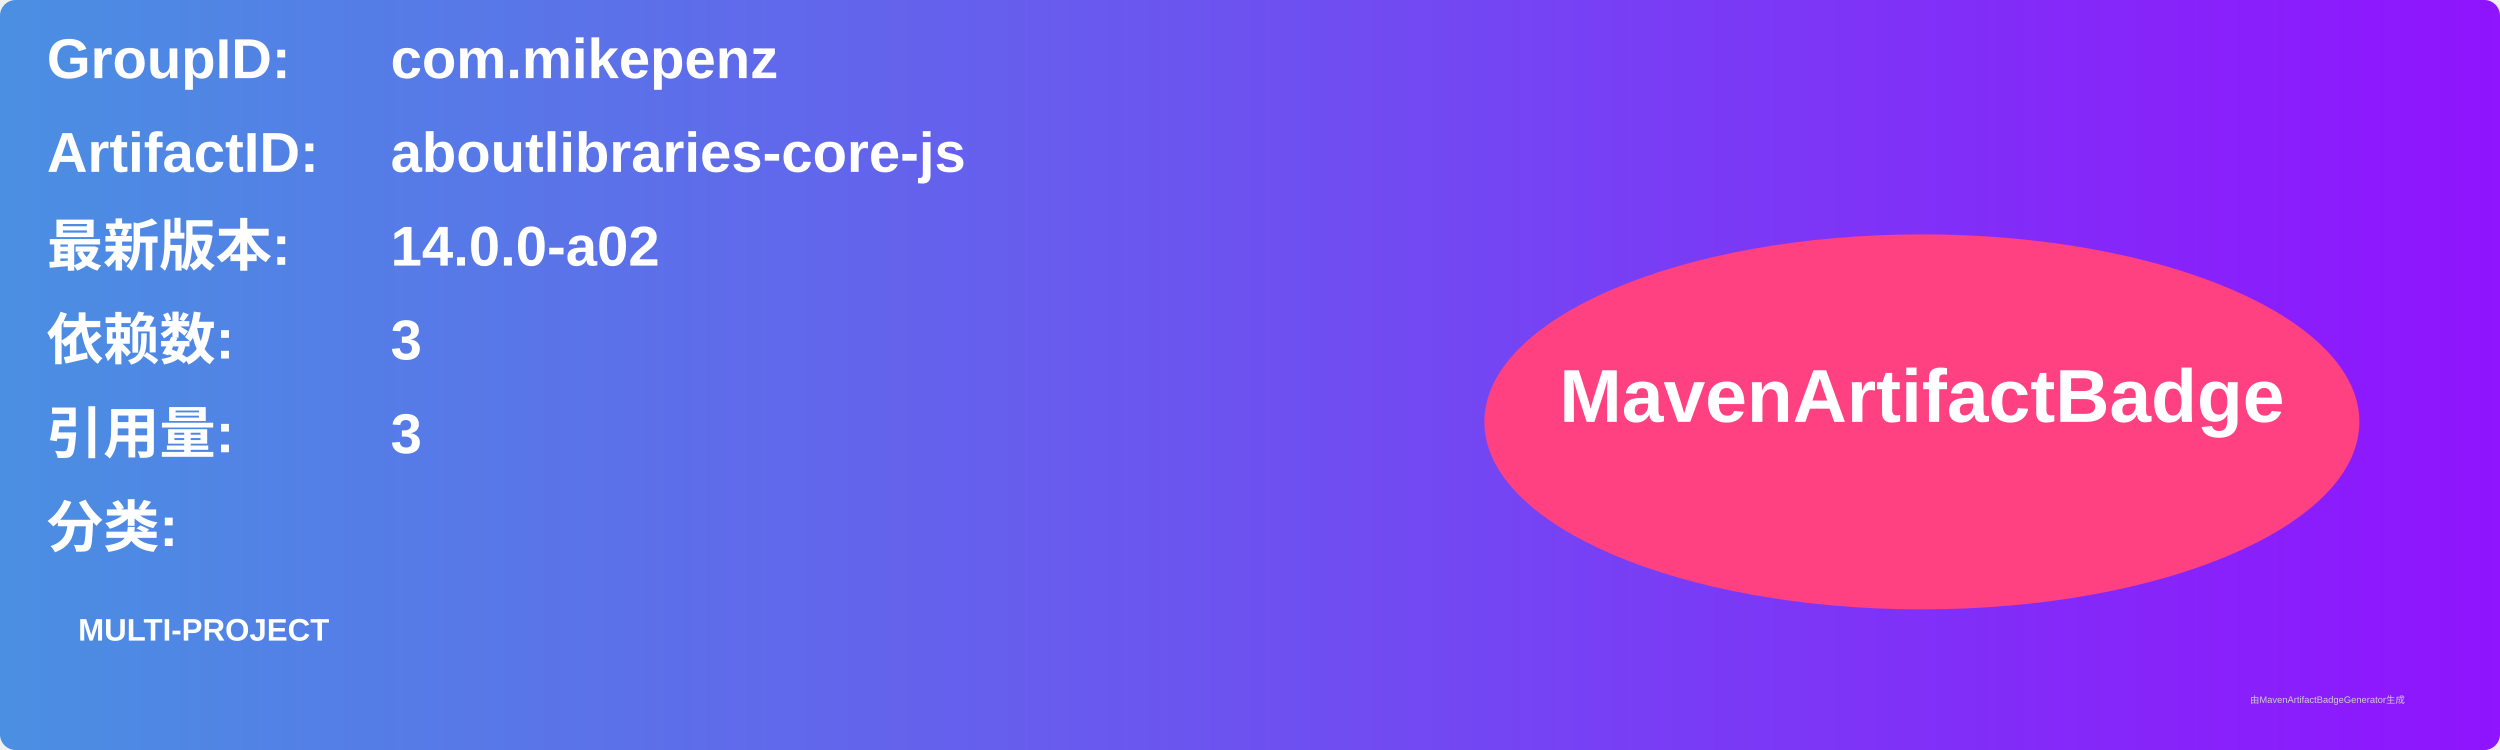
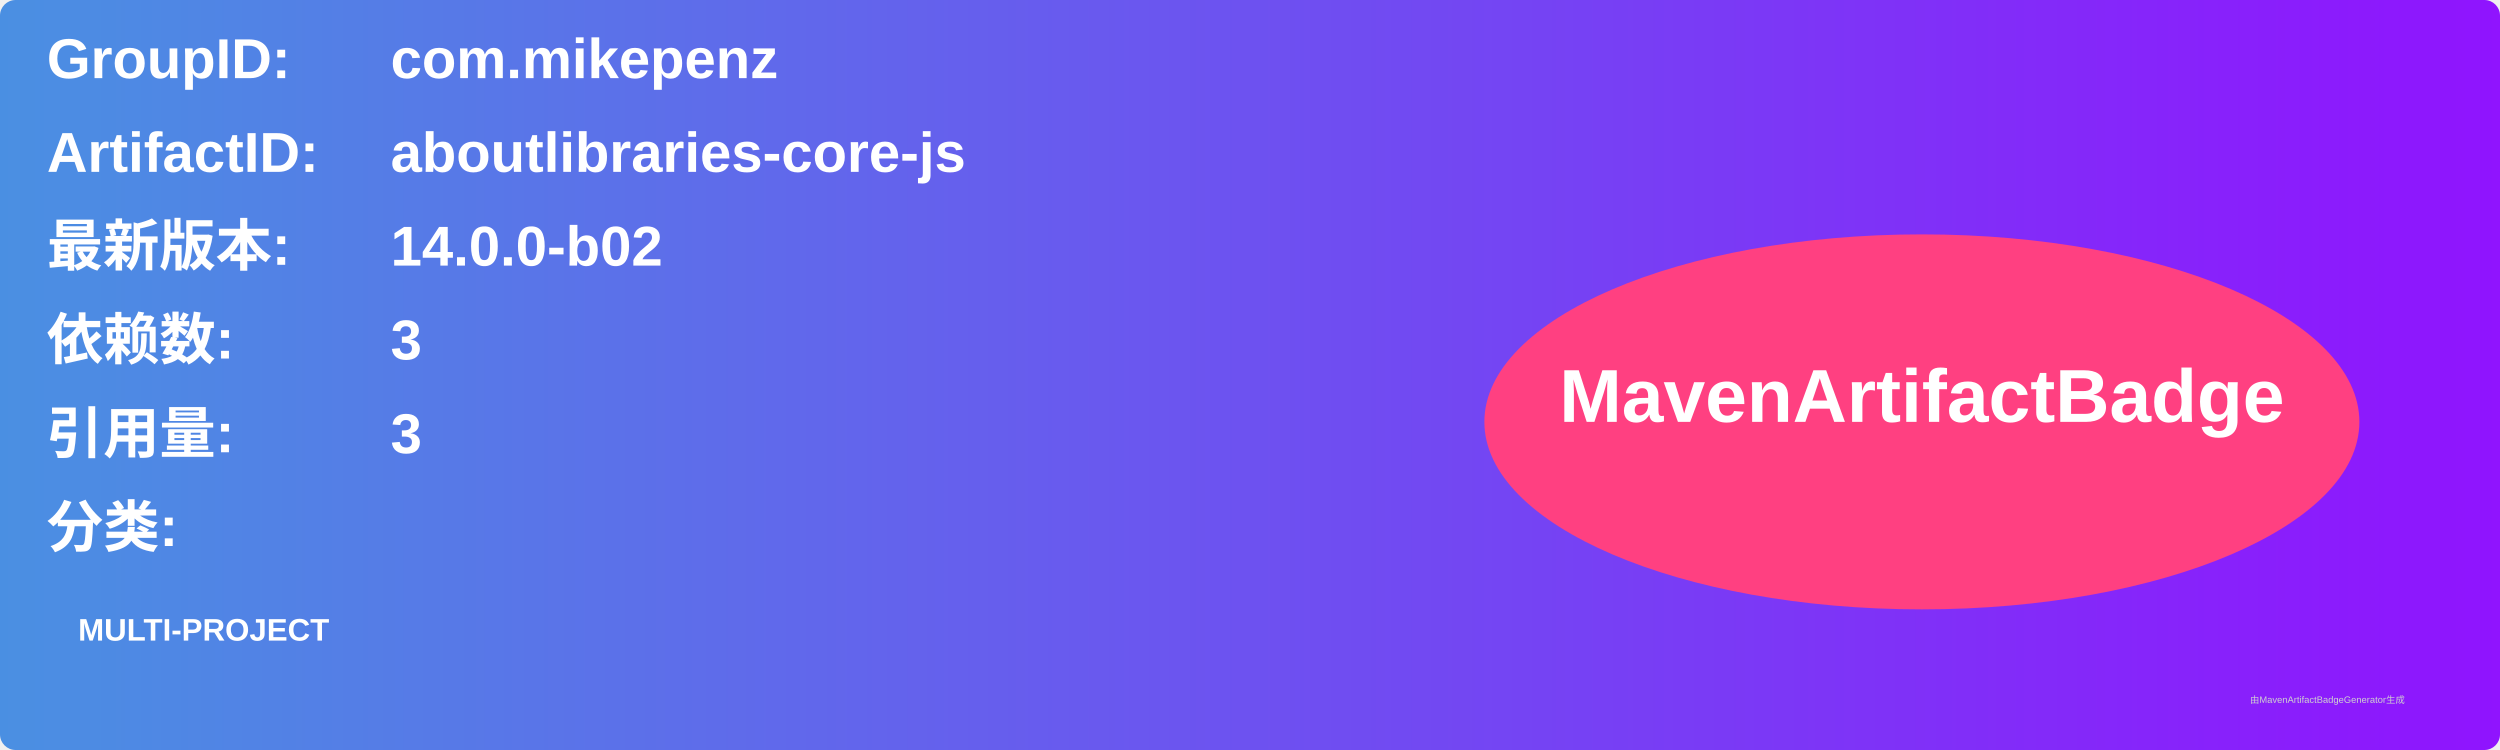
<svg xmlns="http://www.w3.org/2000/svg" width="800" height="240" viewBox="0 0 800 240">
  <linearGradient id="grad" x1="0%" y1="0%" x2="100%" y2="0%">
    <stop offset="0%" stop-color="#4a90e2" />
    <stop offset="100%" stop-color="#9013fe" />
  </linearGradient>
  <rect width="100%" height="100%" rx="5" ry="5" fill="url(#grad)" />
  <g transform="translate(15, 15)">
    <text x="0" y="10" font-family="Arial" font-size="18" fill="white" font-weight="bold" width="260">GroupID:</text>
    <text x="110" y="10" font-family="Arial" font-size="18" fill="white" font-weight="bold" width="460">com.mikepenz</text>
    <text x="0" y="40" font-family="Arial" font-size="18" fill="white" font-weight="bold" width="260">ArtifactID:</text>
    <text x="110" y="40" font-family="Arial" font-size="18" fill="white" font-weight="bold" width="460">aboutlibraries-core-js</text>
    <text x="0" y="70" font-family="Arial" font-size="18" fill="white" font-weight="bold">最新版本:</text>
    <text x="110" y="70" font-family="Arial" font-size="18" fill="white" font-weight="bold">
-       <tspan font-weight="bold">14.0.0-a02</tspan>
+       <tspan font-weight="bold">14.0.0-b02</tspan>
    </text>
    <text x="0" y="100" font-family="Arial" font-size="18" fill="white" font-weight="bold">依赖数: </text>
    <text x="110" y="100" font-family="Arial" font-size="18" fill="white">
      <tspan font-weight="bold">3</tspan>
    </text>
    <text x="0" y="130" font-family="Arial" font-size="18" fill="white" font-weight="bold">引用量: </text>
    <text x="110" y="130" font-family="Arial" font-size="18" fill="white">
      <tspan font-weight="bold">3</tspan>
    </text>
    <text x="0" y="160" font-family="Arial" font-size="18" fill="white" font-weight="bold">分类:</text>
    <text x="10" y="190" font-family="Arial" font-size="10" fill="white">
      <tspan font-weight="bold">MULTI-PROJECT</tspan>
    </text>
    <ellipse cx="600" cy="120" rx="140" ry="60" fill="#ff4081" />
    <text x="600" y="120" text-anchor="middle" font-family="Arial" font-size="24" fill="white" font-weight="bold">MavenArtifactBadge</text>
  </g>
  <text x="720" y="225" font-family="Arial" font-size="3" fill="#d0d0d0">由MavenArtifactBadgeGenerator生成</text>
</svg>
